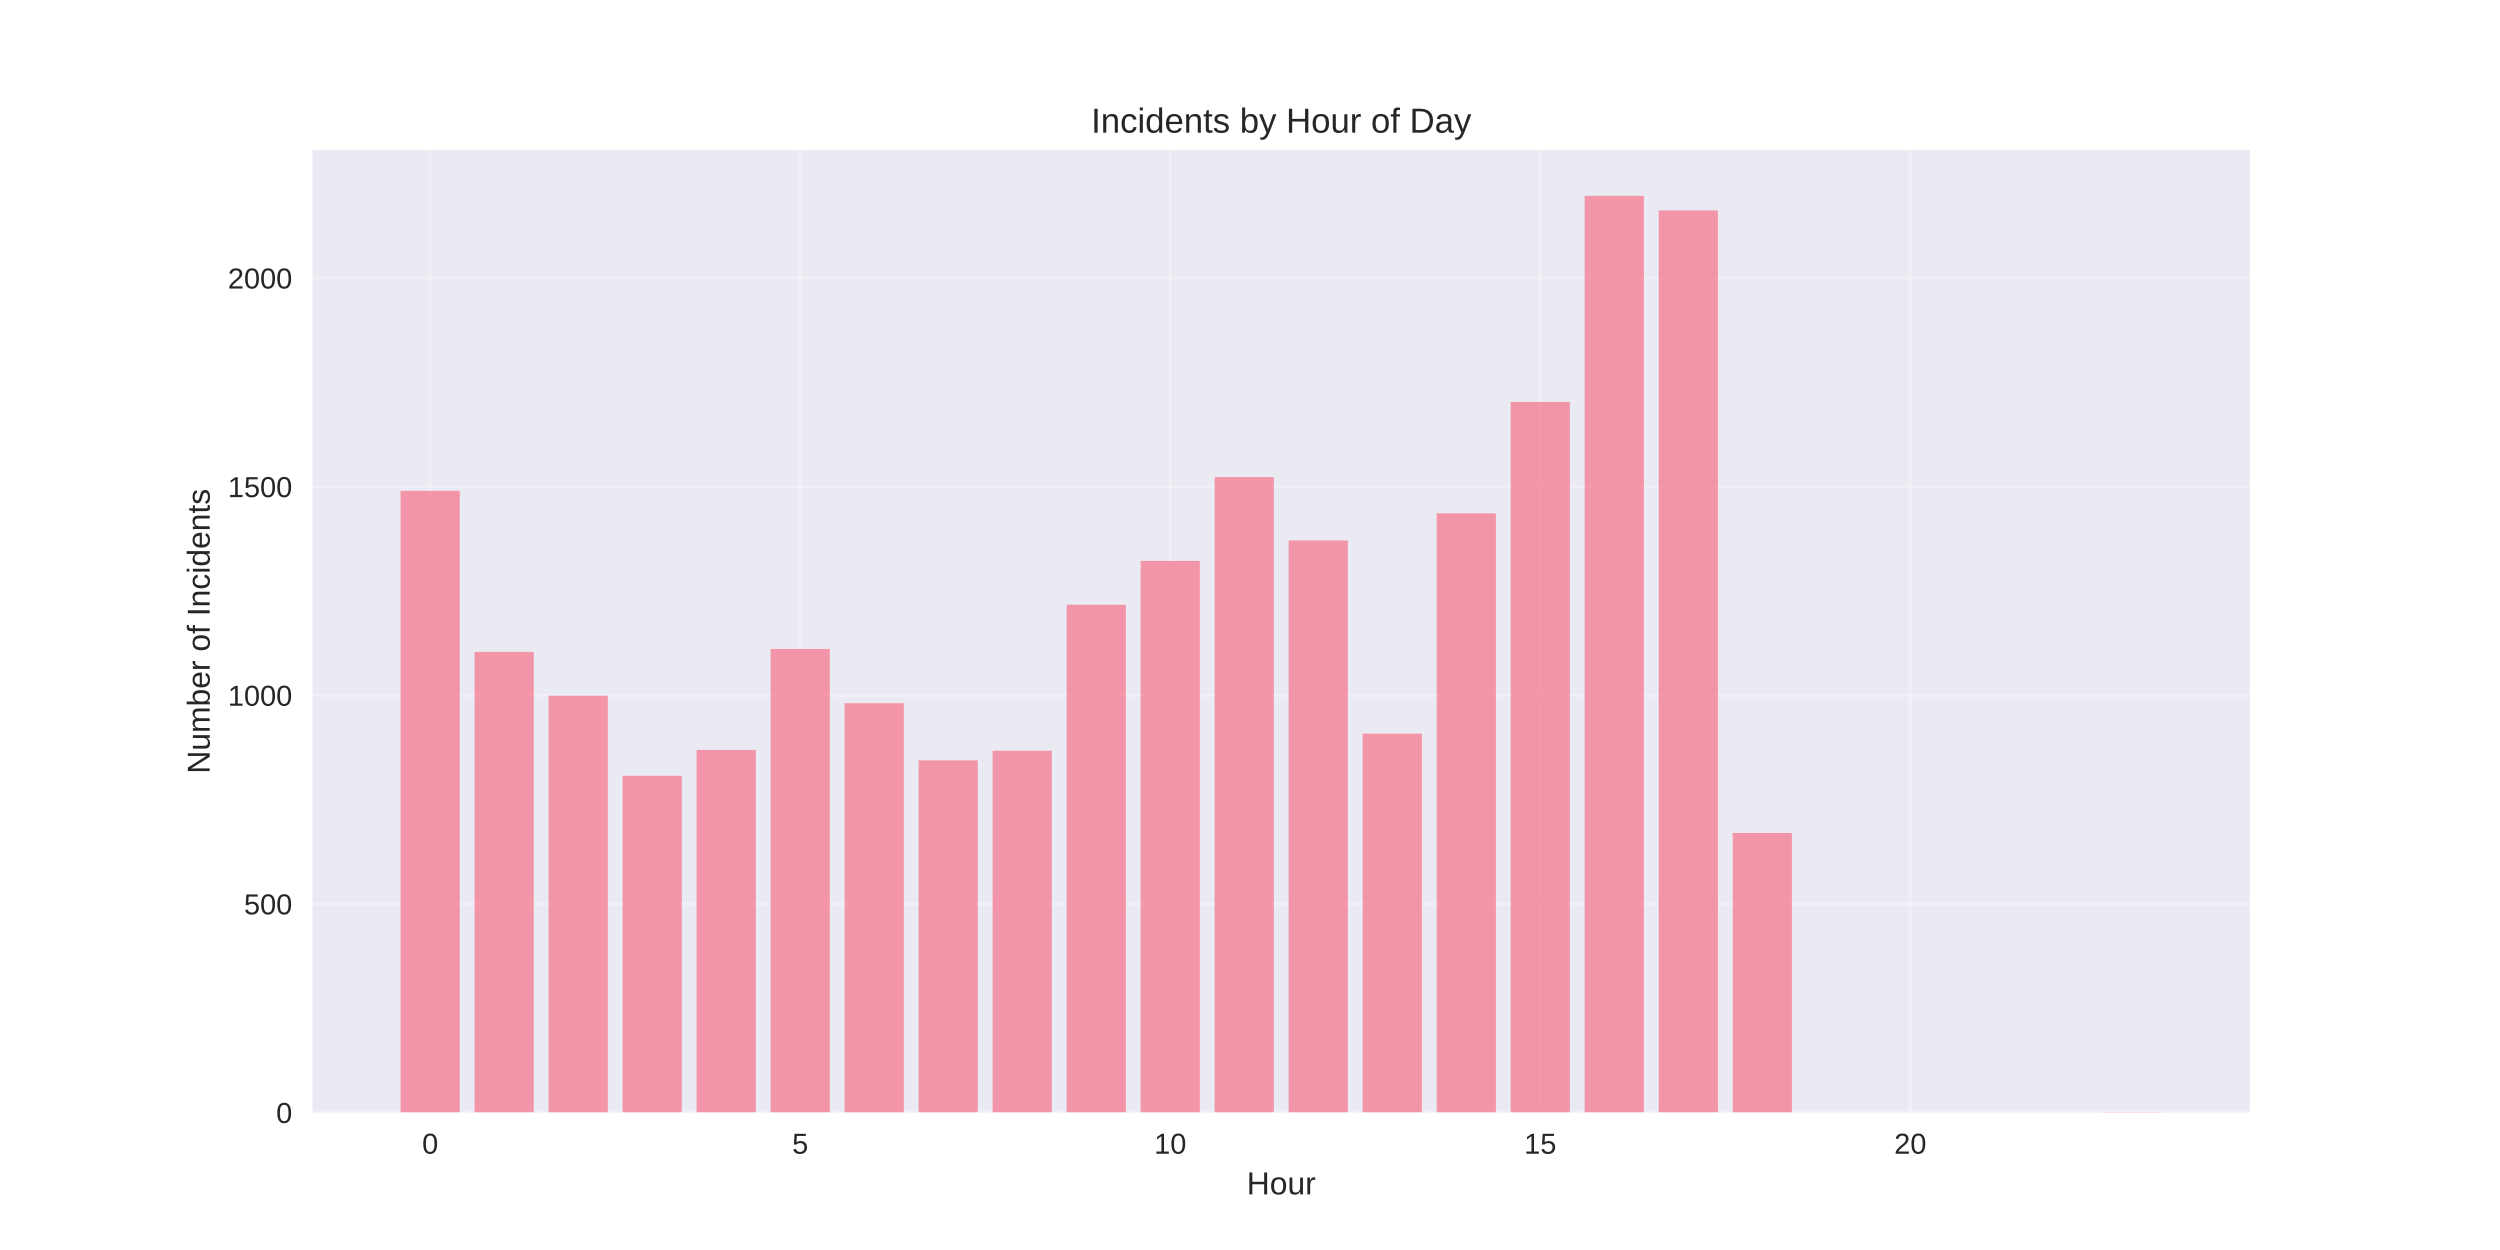
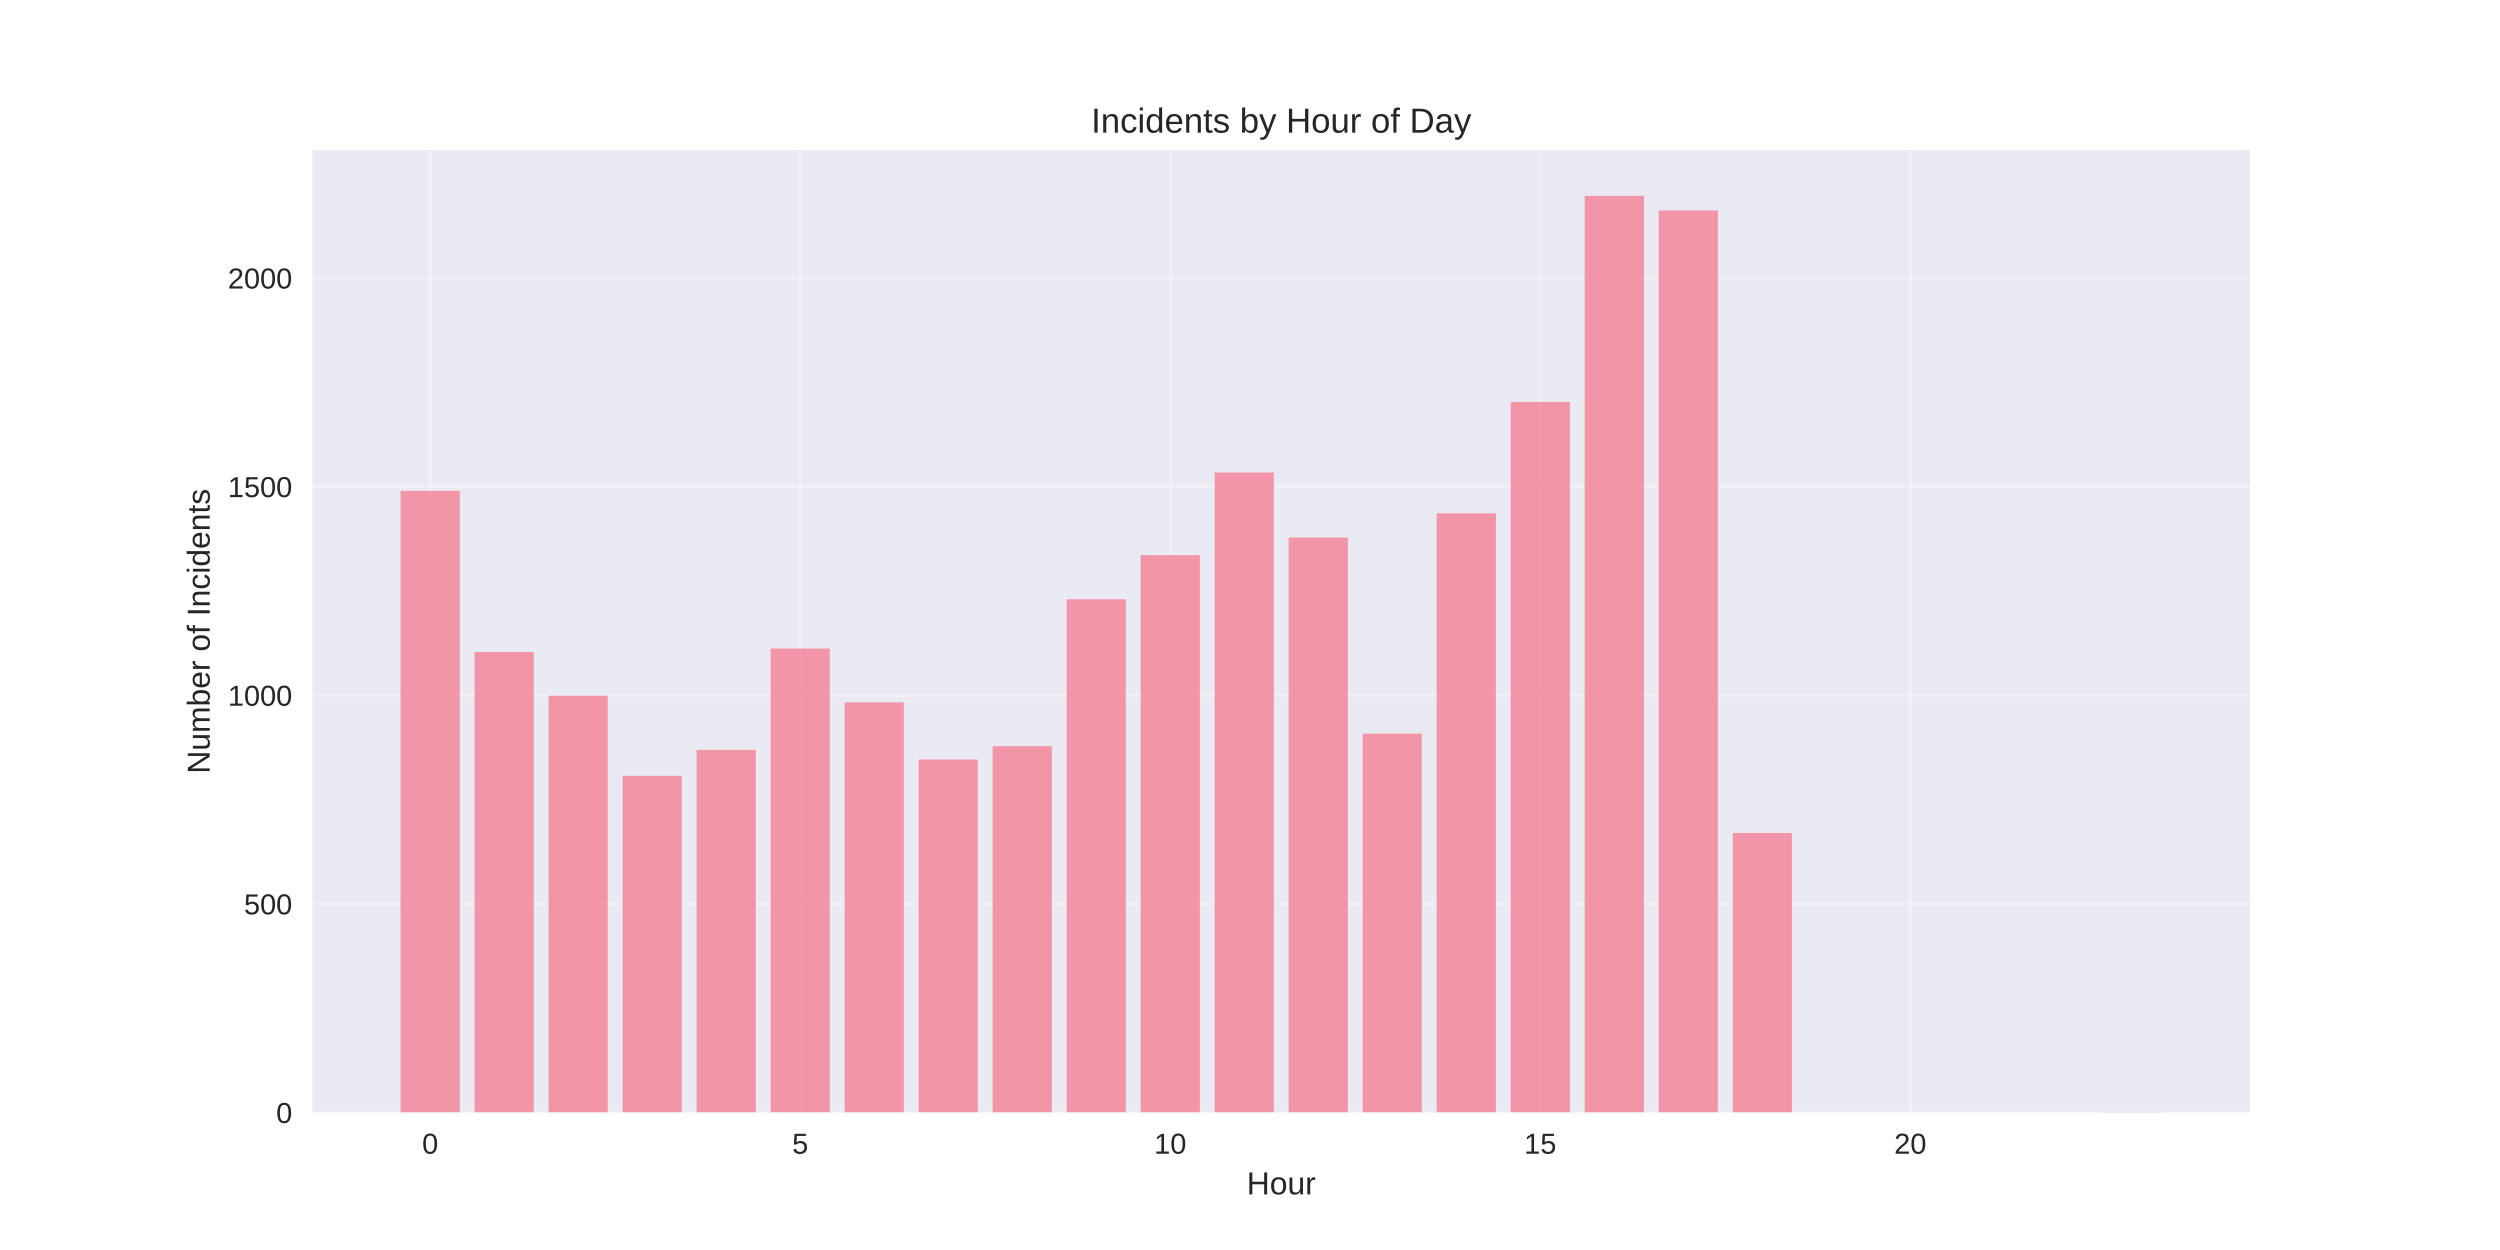
<svg xmlns="http://www.w3.org/2000/svg" width="864pt" height="432pt" viewBox="0 0 864 432" version="1.1">
  <defs>
    <style type="text/css">*{stroke-linejoin: round; stroke-linecap: butt}</style>
  </defs>
  <g id="figure_1">
    <g id="patch_1">
      <path d="M 0 432  L 864 432  L 864 0  L 0 0  z " style="fill: #ffffff" />
    </g>
    <g id="axes_1">
      <g id="patch_2">
        <path d="M 108 384.48  L 777.6 384.48  L 777.6 51.84  L 108 51.84  z " style="fill: #eaeaf2" />
      </g>
      <g id="matplotlib.axis_1">
        <g id="xtick_1">
          <g id="line2d_1">
-             <path d="M 148.667 384.48  L 148.667 51.84  " clip-path="url(#p2c41613e08)" style="fill: none; stroke: #ffffff; stroke-opacity: 0.3; stroke-linecap: round" />
+             <path d="M 148.667 384.48  L 148.667 51.84  " clip-path="url(#p8fc7c50c72)" style="fill: none; stroke: #ffffff; stroke-opacity: 0.3; stroke-linecap: round" />
          </g>
          <g id="line2d_2" />
          <g id="text_1">
            <text style="fill: #262626; font: 10px 'Arial', 'Liberation Sans', 'DejaVu Sans', 'Bitstream Vera Sans', sans-serif; text-anchor: middle" x="148.667" y="398.727" transform="rotate(-0 148.6671 398.7269)">0</text>
          </g>
        </g>
        <g id="xtick_2">
          <g id="line2d_3">
-             <path d="M 276.551 384.48  L 276.551 51.84  " clip-path="url(#p2c41613e08)" style="fill: none; stroke: #ffffff; stroke-opacity: 0.3; stroke-linecap: round" />
+             <path d="M 276.551 384.48  L 276.551 51.84  " clip-path="url(#p8fc7c50c72)" style="fill: none; stroke: #ffffff; stroke-opacity: 0.3; stroke-linecap: round" />
          </g>
          <g id="line2d_4" />
          <g id="text_2">
            <text style="fill: #262626; font: 10px 'Arial', 'Liberation Sans', 'DejaVu Sans', 'Bitstream Vera Sans', sans-serif; text-anchor: middle" x="276.551" y="398.727" transform="rotate(-0 276.551 398.7269)">5</text>
          </g>
        </g>
        <g id="xtick_3">
          <g id="line2d_5">
-             <path d="M 404.435 384.48  L 404.435 51.84  " clip-path="url(#p2c41613e08)" style="fill: none; stroke: #ffffff; stroke-opacity: 0.3; stroke-linecap: round" />
+             <path d="M 404.435 384.48  L 404.435 51.84  " clip-path="url(#p8fc7c50c72)" style="fill: none; stroke: #ffffff; stroke-opacity: 0.3; stroke-linecap: round" />
          </g>
          <g id="line2d_6" />
          <g id="text_3">
            <text style="fill: #262626; font: 10px 'Arial', 'Liberation Sans', 'DejaVu Sans', 'Bitstream Vera Sans', sans-serif; text-anchor: middle" x="404.435" y="398.727" transform="rotate(-0 404.4348 398.7269)">10</text>
          </g>
        </g>
        <g id="xtick_4">
          <g id="line2d_7">
-             <path d="M 532.319 384.48  L 532.319 51.84  " clip-path="url(#p2c41613e08)" style="fill: none; stroke: #ffffff; stroke-opacity: 0.3; stroke-linecap: round" />
+             <path d="M 532.319 384.48  L 532.319 51.84  " clip-path="url(#p8fc7c50c72)" style="fill: none; stroke: #ffffff; stroke-opacity: 0.3; stroke-linecap: round" />
          </g>
          <g id="line2d_8" />
          <g id="text_4">
            <text style="fill: #262626; font: 10px 'Arial', 'Liberation Sans', 'DejaVu Sans', 'Bitstream Vera Sans', sans-serif; text-anchor: middle" x="532.319" y="398.727" transform="rotate(-0 532.3187 398.7269)">15</text>
          </g>
        </g>
        <g id="xtick_5">
          <g id="line2d_9">
-             <path d="M 660.203 384.48  L 660.203 51.84  " clip-path="url(#p2c41613e08)" style="fill: none; stroke: #ffffff; stroke-opacity: 0.3; stroke-linecap: round" />
+             <path d="M 660.203 384.48  L 660.203 51.84  " clip-path="url(#p8fc7c50c72)" style="fill: none; stroke: #ffffff; stroke-opacity: 0.3; stroke-linecap: round" />
          </g>
          <g id="line2d_10" />
          <g id="text_5">
            <text style="fill: #262626; font: 10px 'Arial', 'Liberation Sans', 'DejaVu Sans', 'Bitstream Vera Sans', sans-serif; text-anchor: middle" x="660.203" y="398.727" transform="rotate(-0 660.2026 398.7269)">20</text>
          </g>
        </g>
        <g id="text_6">
          <text style="fill: #262626; font: 11px 'Arial', 'Liberation Sans', 'DejaVu Sans', 'Bitstream Vera Sans', sans-serif; text-anchor: middle" x="442.8" y="412.773" transform="rotate(-0 442.8 412.7734)">Hour</text>
        </g>
      </g>
      <g id="matplotlib.axis_2">
        <g id="ytick_1">
          <g id="line2d_11">
-             <path d="M 108 384.48  L 777.6 384.48  " clip-path="url(#p2c41613e08)" style="fill: none; stroke: #ffffff; stroke-opacity: 0.3; stroke-linecap: round" />
+             <path d="M 108 384.48  L 777.6 384.48  " clip-path="url(#p8fc7c50c72)" style="fill: none; stroke: #ffffff; stroke-opacity: 0.3; stroke-linecap: round" />
          </g>
          <g id="line2d_12" />
          <g id="text_7">
            <text style="fill: #262626; font: 10px 'Arial', 'Liberation Sans', 'DejaVu Sans', 'Bitstream Vera Sans', sans-serif; text-anchor: end" x="101" y="388.103" transform="rotate(-0 101 388.1034)">0</text>
          </g>
        </g>
        <g id="ytick_2">
          <g id="line2d_13">
-             <path d="M 108 312.382  L 777.6 312.382  " clip-path="url(#p2c41613e08)" style="fill: none; stroke: #ffffff; stroke-opacity: 0.3; stroke-linecap: round" />
+             <path d="M 108 312.382  L 777.6 312.382  " clip-path="url(#p8fc7c50c72)" style="fill: none; stroke: #ffffff; stroke-opacity: 0.3; stroke-linecap: round" />
          </g>
          <g id="line2d_14" />
          <g id="text_8">
            <text style="fill: #262626; font: 10px 'Arial', 'Liberation Sans', 'DejaVu Sans', 'Bitstream Vera Sans', sans-serif; text-anchor: end" x="101" y="316.005" transform="rotate(-0 101 316.0051)">500</text>
          </g>
        </g>
        <g id="ytick_3">
          <g id="line2d_15">
-             <path d="M 108 240.283  L 777.6 240.283  " clip-path="url(#p2c41613e08)" style="fill: none; stroke: #ffffff; stroke-opacity: 0.3; stroke-linecap: round" />
+             <path d="M 108 240.283  L 777.6 240.283  " clip-path="url(#p8fc7c50c72)" style="fill: none; stroke: #ffffff; stroke-opacity: 0.3; stroke-linecap: round" />
          </g>
          <g id="line2d_16" />
          <g id="text_9">
            <text style="fill: #262626; font: 10px 'Arial', 'Liberation Sans', 'DejaVu Sans', 'Bitstream Vera Sans', sans-serif; text-anchor: end" x="101" y="243.907" transform="rotate(-0 101 243.9068)">1000</text>
          </g>
        </g>
        <g id="ytick_4">
          <g id="line2d_17">
-             <path d="M 108 168.185  L 777.6 168.185  " clip-path="url(#p2c41613e08)" style="fill: none; stroke: #ffffff; stroke-opacity: 0.3; stroke-linecap: round" />
+             <path d="M 108 168.185  L 777.6 168.185  " clip-path="url(#p8fc7c50c72)" style="fill: none; stroke: #ffffff; stroke-opacity: 0.3; stroke-linecap: round" />
          </g>
          <g id="line2d_18" />
          <g id="text_10">
            <text style="fill: #262626; font: 10px 'Arial', 'Liberation Sans', 'DejaVu Sans', 'Bitstream Vera Sans', sans-serif; text-anchor: end" x="101" y="171.808" transform="rotate(-0 101 171.8085)">1500</text>
          </g>
        </g>
        <g id="ytick_5">
          <g id="line2d_19">
-             <path d="M 108 96.087  L 777.6 96.087  " clip-path="url(#p2c41613e08)" style="fill: none; stroke: #ffffff; stroke-opacity: 0.3; stroke-linecap: round" />
+             <path d="M 108 96.087  L 777.6 96.087  " clip-path="url(#p8fc7c50c72)" style="fill: none; stroke: #ffffff; stroke-opacity: 0.3; stroke-linecap: round" />
          </g>
          <g id="line2d_20" />
          <g id="text_11">
            <text style="fill: #262626; font: 10px 'Arial', 'Liberation Sans', 'DejaVu Sans', 'Bitstream Vera Sans', sans-serif; text-anchor: end" x="101" y="99.71" transform="rotate(-0 101 99.71017)">2000</text>
          </g>
        </g>
        <g id="text_12">
          <text style="fill: #262626; font: 11px 'Arial', 'Liberation Sans', 'DejaVu Sans', 'Bitstream Vera Sans', sans-serif; text-anchor: middle" x="72.474" y="218.16" transform="rotate(-90 72.47375 218.16)">Number of Incidents</text>
        </g>
      </g>
      <g id="patch_3">
-         <path d="M 138.436 384.48  L 158.898 384.48  L 158.898 169.627  L 138.436 169.627  z " clip-path="url(#p2c41613e08)" style="fill: #f77189; opacity: 0.7" />
+         <path d="M 138.436 384.48  L 158.898 384.48  L 158.898 169.627  L 138.436 169.627  z " clip-path="url(#p8fc7c50c72)" style="fill: #f77189; opacity: 0.7" />
      </g>
      <g id="patch_4">
-         <path d="M 164.013 384.48  L 184.475 384.48  L 184.475 225.287  L 164.013 225.287  z " clip-path="url(#p2c41613e08)" style="fill: #f77189; opacity: 0.7" />
+         <path d="M 164.013 384.48  L 184.475 384.48  L 184.475 225.287  L 164.013 225.287  z " clip-path="url(#p8fc7c50c72)" style="fill: #f77189; opacity: 0.7" />
      </g>
      <g id="patch_5">
-         <path d="M 189.59 384.48  L 210.051 384.48  L 210.051 240.428  L 189.59 240.428  z " clip-path="url(#p2c41613e08)" style="fill: #f77189; opacity: 0.7" />
+         <path d="M 189.59 384.48  L 210.051 384.48  L 210.051 240.428  L 189.59 240.428  z " clip-path="url(#p8fc7c50c72)" style="fill: #f77189; opacity: 0.7" />
      </g>
      <g id="patch_6">
-         <path d="M 215.167 384.48  L 235.628 384.48  L 235.628 268.113  L 215.167 268.113  z " clip-path="url(#p2c41613e08)" style="fill: #f77189; opacity: 0.7" />
+         <path d="M 215.167 384.48  L 235.628 384.48  L 235.628 268.113  L 215.167 268.113  z " clip-path="url(#p8fc7c50c72)" style="fill: #f77189; opacity: 0.7" />
      </g>
      <g id="patch_7">
-         <path d="M 240.743 384.48  L 261.205 384.48  L 261.205 259.173  L 240.743 259.173  z " clip-path="url(#p2c41613e08)" style="fill: #f77189; opacity: 0.7" />
+         <path d="M 240.743 384.48  L 261.205 384.48  L 261.205 259.173  L 240.743 259.173  z " clip-path="url(#p8fc7c50c72)" style="fill: #f77189; opacity: 0.7" />
      </g>
      <g id="patch_8">
-         <path d="M 266.32 384.48  L 286.782 384.48  L 286.782 224.278  L 266.32 224.278  z " clip-path="url(#p2c41613e08)" style="fill: #f77189; opacity: 0.7" />
+         <path d="M 266.32 384.48  L 286.782 384.48  L 286.782 224.133  L 266.32 224.133  z " clip-path="url(#p8fc7c50c72)" style="fill: #f77189; opacity: 0.7" />
      </g>
      <g id="patch_9">
-         <path d="M 291.897 384.48  L 312.358 384.48  L 312.358 243.023  L 291.897 243.023  z " clip-path="url(#p2c41613e08)" style="fill: #f77189; opacity: 0.7" />
+         <path d="M 291.897 384.48  L 312.358 384.48  L 312.358 242.735  L 291.897 242.735  z " clip-path="url(#p8fc7c50c72)" style="fill: #f77189; opacity: 0.7" />
      </g>
      <g id="patch_10">
-         <path d="M 317.474 384.48  L 337.935 384.48  L 337.935 262.778  L 317.474 262.778  z " clip-path="url(#p2c41613e08)" style="fill: #f77189; opacity: 0.7" />
+         <path d="M 317.474 384.48  L 337.935 384.48  L 337.935 262.49  L 317.474 262.49  z " clip-path="url(#p8fc7c50c72)" style="fill: #f77189; opacity: 0.7" />
      </g>
      <g id="patch_11">
-         <path d="M 343.051 384.48  L 363.512 384.48  L 363.512 259.462  L 343.051 259.462  z " clip-path="url(#p2c41613e08)" style="fill: #f77189; opacity: 0.7" />
+         <path d="M 343.051 384.48  L 363.512 384.48  L 363.512 257.875  L 343.051 257.875  z " clip-path="url(#p8fc7c50c72)" style="fill: #f77189; opacity: 0.7" />
      </g>
      <g id="patch_12">
-         <path d="M 368.627 384.48  L 389.089 384.48  L 389.089 208.993  L 368.627 208.993  z " clip-path="url(#p2c41613e08)" style="fill: #f77189; opacity: 0.7" />
+         <path d="M 368.627 384.48  L 389.089 384.48  L 389.089 207.118  L 368.627 207.118  z " clip-path="url(#p8fc7c50c72)" style="fill: #f77189; opacity: 0.7" />
      </g>
      <g id="patch_13">
-         <path d="M 394.204 384.48  L 414.666 384.48  L 414.666 193.852  L 394.204 193.852  z " clip-path="url(#p2c41613e08)" style="fill: #f77189; opacity: 0.7" />
+         <path d="M 394.204 384.48  L 414.666 384.48  L 414.666 191.833  L 394.204 191.833  z " clip-path="url(#p8fc7c50c72)" style="fill: #f77189; opacity: 0.7" />
      </g>
      <g id="patch_14">
-         <path d="M 419.781 384.48  L 440.242 384.48  L 440.242 164.869  L 419.781 164.869  z " clip-path="url(#p2c41613e08)" style="fill: #f77189; opacity: 0.7" />
+         <path d="M 419.781 384.48  L 440.242 384.48  L 440.242 163.282  L 419.781 163.282  z " clip-path="url(#p8fc7c50c72)" style="fill: #f77189; opacity: 0.7" />
      </g>
      <g id="patch_15">
-         <path d="M 445.358 384.48  L 465.819 384.48  L 465.819 186.786  L 445.358 186.786  z " clip-path="url(#p2c41613e08)" style="fill: #f77189; opacity: 0.7" />
+         <path d="M 445.358 384.48  L 465.819 384.48  L 465.819 185.777  L 445.358 185.777  z " clip-path="url(#p8fc7c50c72)" style="fill: #f77189; opacity: 0.7" />
      </g>
      <g id="patch_16">
-         <path d="M 470.934 384.48  L 491.396 384.48  L 491.396 253.549  L 470.934 253.549  z " clip-path="url(#p2c41613e08)" style="fill: #f77189; opacity: 0.7" />
+         <path d="M 470.934 384.48  L 491.396 384.48  L 491.396 253.549  L 470.934 253.549  z " clip-path="url(#p8fc7c50c72)" style="fill: #f77189; opacity: 0.7" />
      </g>
      <g id="patch_17">
-         <path d="M 496.511 384.48  L 516.973 384.48  L 516.973 177.414  L 496.511 177.414  z " clip-path="url(#p2c41613e08)" style="fill: #f77189; opacity: 0.7" />
+         <path d="M 496.511 384.48  L 516.973 384.48  L 516.973 177.414  L 496.511 177.414  z " clip-path="url(#p8fc7c50c72)" style="fill: #f77189; opacity: 0.7" />
      </g>
      <g id="patch_18">
-         <path d="M 522.088 384.48  L 542.549 384.48  L 542.549 138.913  L 522.088 138.913  z " clip-path="url(#p2c41613e08)" style="fill: #f77189; opacity: 0.7" />
+         <path d="M 522.088 384.48  L 542.549 384.48  L 542.549 138.913  L 522.088 138.913  z " clip-path="url(#p8fc7c50c72)" style="fill: #f77189; opacity: 0.7" />
      </g>
      <g id="patch_19">
-         <path d="M 547.665 384.48  L 568.126 384.48  L 568.126 67.68  L 547.665 67.68  z " clip-path="url(#p2c41613e08)" style="fill: #f77189; opacity: 0.7" />
+         <path d="M 547.665 384.48  L 568.126 384.48  L 568.126 67.68  L 547.665 67.68  z " clip-path="url(#p8fc7c50c72)" style="fill: #f77189; opacity: 0.7" />
      </g>
      <g id="patch_20">
-         <path d="M 573.242 384.48  L 593.703 384.48  L 593.703 72.727  L 573.242 72.727  z " clip-path="url(#p2c41613e08)" style="fill: #f77189; opacity: 0.7" />
+         <path d="M 573.242 384.48  L 593.703 384.48  L 593.703 72.727  L 573.242 72.727  z " clip-path="url(#p8fc7c50c72)" style="fill: #f77189; opacity: 0.7" />
      </g>
      <g id="patch_21">
-         <path d="M 598.818 384.48  L 619.28 384.48  L 619.28 287.868  L 598.818 287.868  z " clip-path="url(#p2c41613e08)" style="fill: #f77189; opacity: 0.7" />
+         <path d="M 598.818 384.48  L 619.28 384.48  L 619.28 287.868  L 598.818 287.868  z " clip-path="url(#p8fc7c50c72)" style="fill: #f77189; opacity: 0.7" />
      </g>
      <g id="patch_22">
-         <path d="M 726.702 384.48  L 747.164 384.48  L 747.164 384.336  L 726.702 384.336  z " clip-path="url(#p2c41613e08)" style="fill: #f77189; opacity: 0.7" />
+         <path d="M 726.702 384.48  L 747.164 384.48  L 747.164 384.336  L 726.702 384.336  z " clip-path="url(#p8fc7c50c72)" style="fill: #f77189; opacity: 0.7" />
      </g>
      <g id="patch_23">
        <path d="M 108 384.48  L 108 51.84  " style="fill: none" />
      </g>
      <g id="patch_24">
        <path d="M 777.6 384.48  L 777.6 51.84  " style="fill: none" />
      </g>
      <g id="patch_25">
        <path d="M 108 384.48  L 777.6 384.48  " style="fill: none" />
      </g>
      <g id="patch_26">
        <path d="M 108 51.84  L 777.6 51.84  " style="fill: none" />
      </g>
      <g id="text_13">
        <text style="fill: #262626; font: 12px 'Arial', 'Liberation Sans', 'DejaVu Sans', 'Bitstream Vera Sans', sans-serif; text-anchor: middle" x="442.8" y="45.84" transform="rotate(-0 442.8 45.84)">Incidents by Hour of Day</text>
      </g>
    </g>
  </g>
  <defs>
-     <clipPath id="p2c41613e08">
+     <clipPath id="p8fc7c50c72">
      <rect x="108" y="51.84" width="669.6" height="332.64" />
    </clipPath>
  </defs>
</svg>
